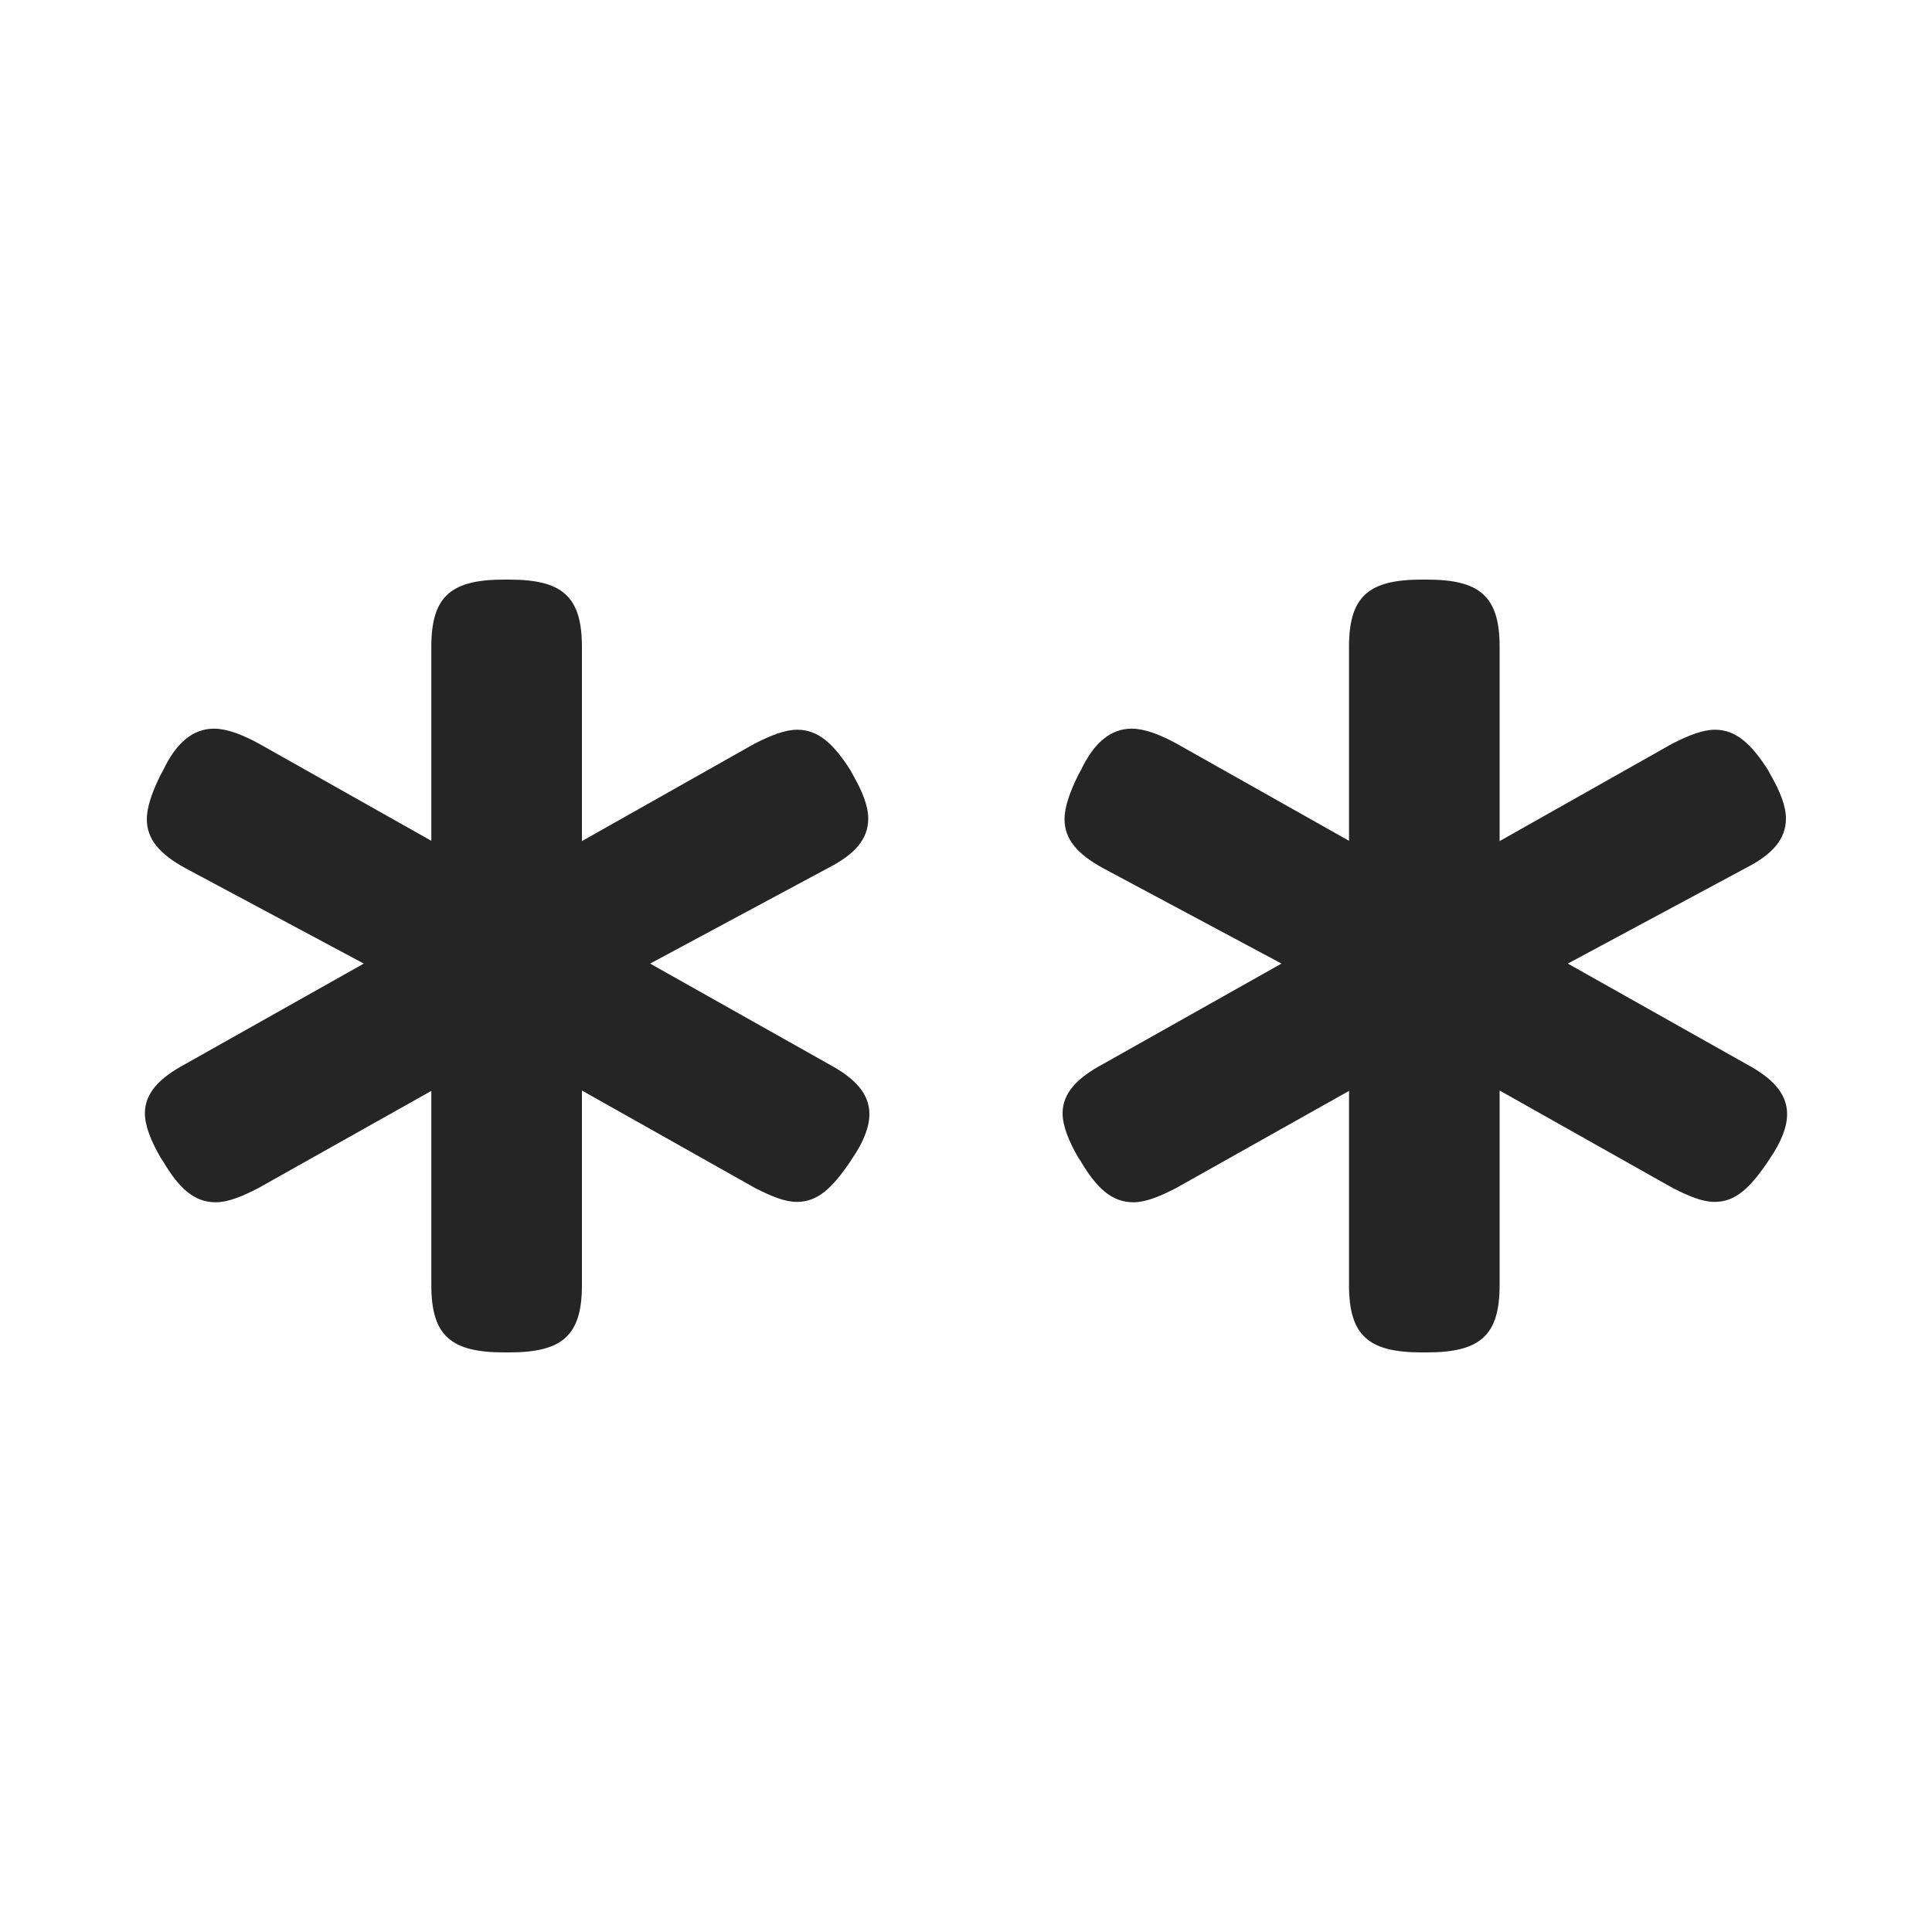
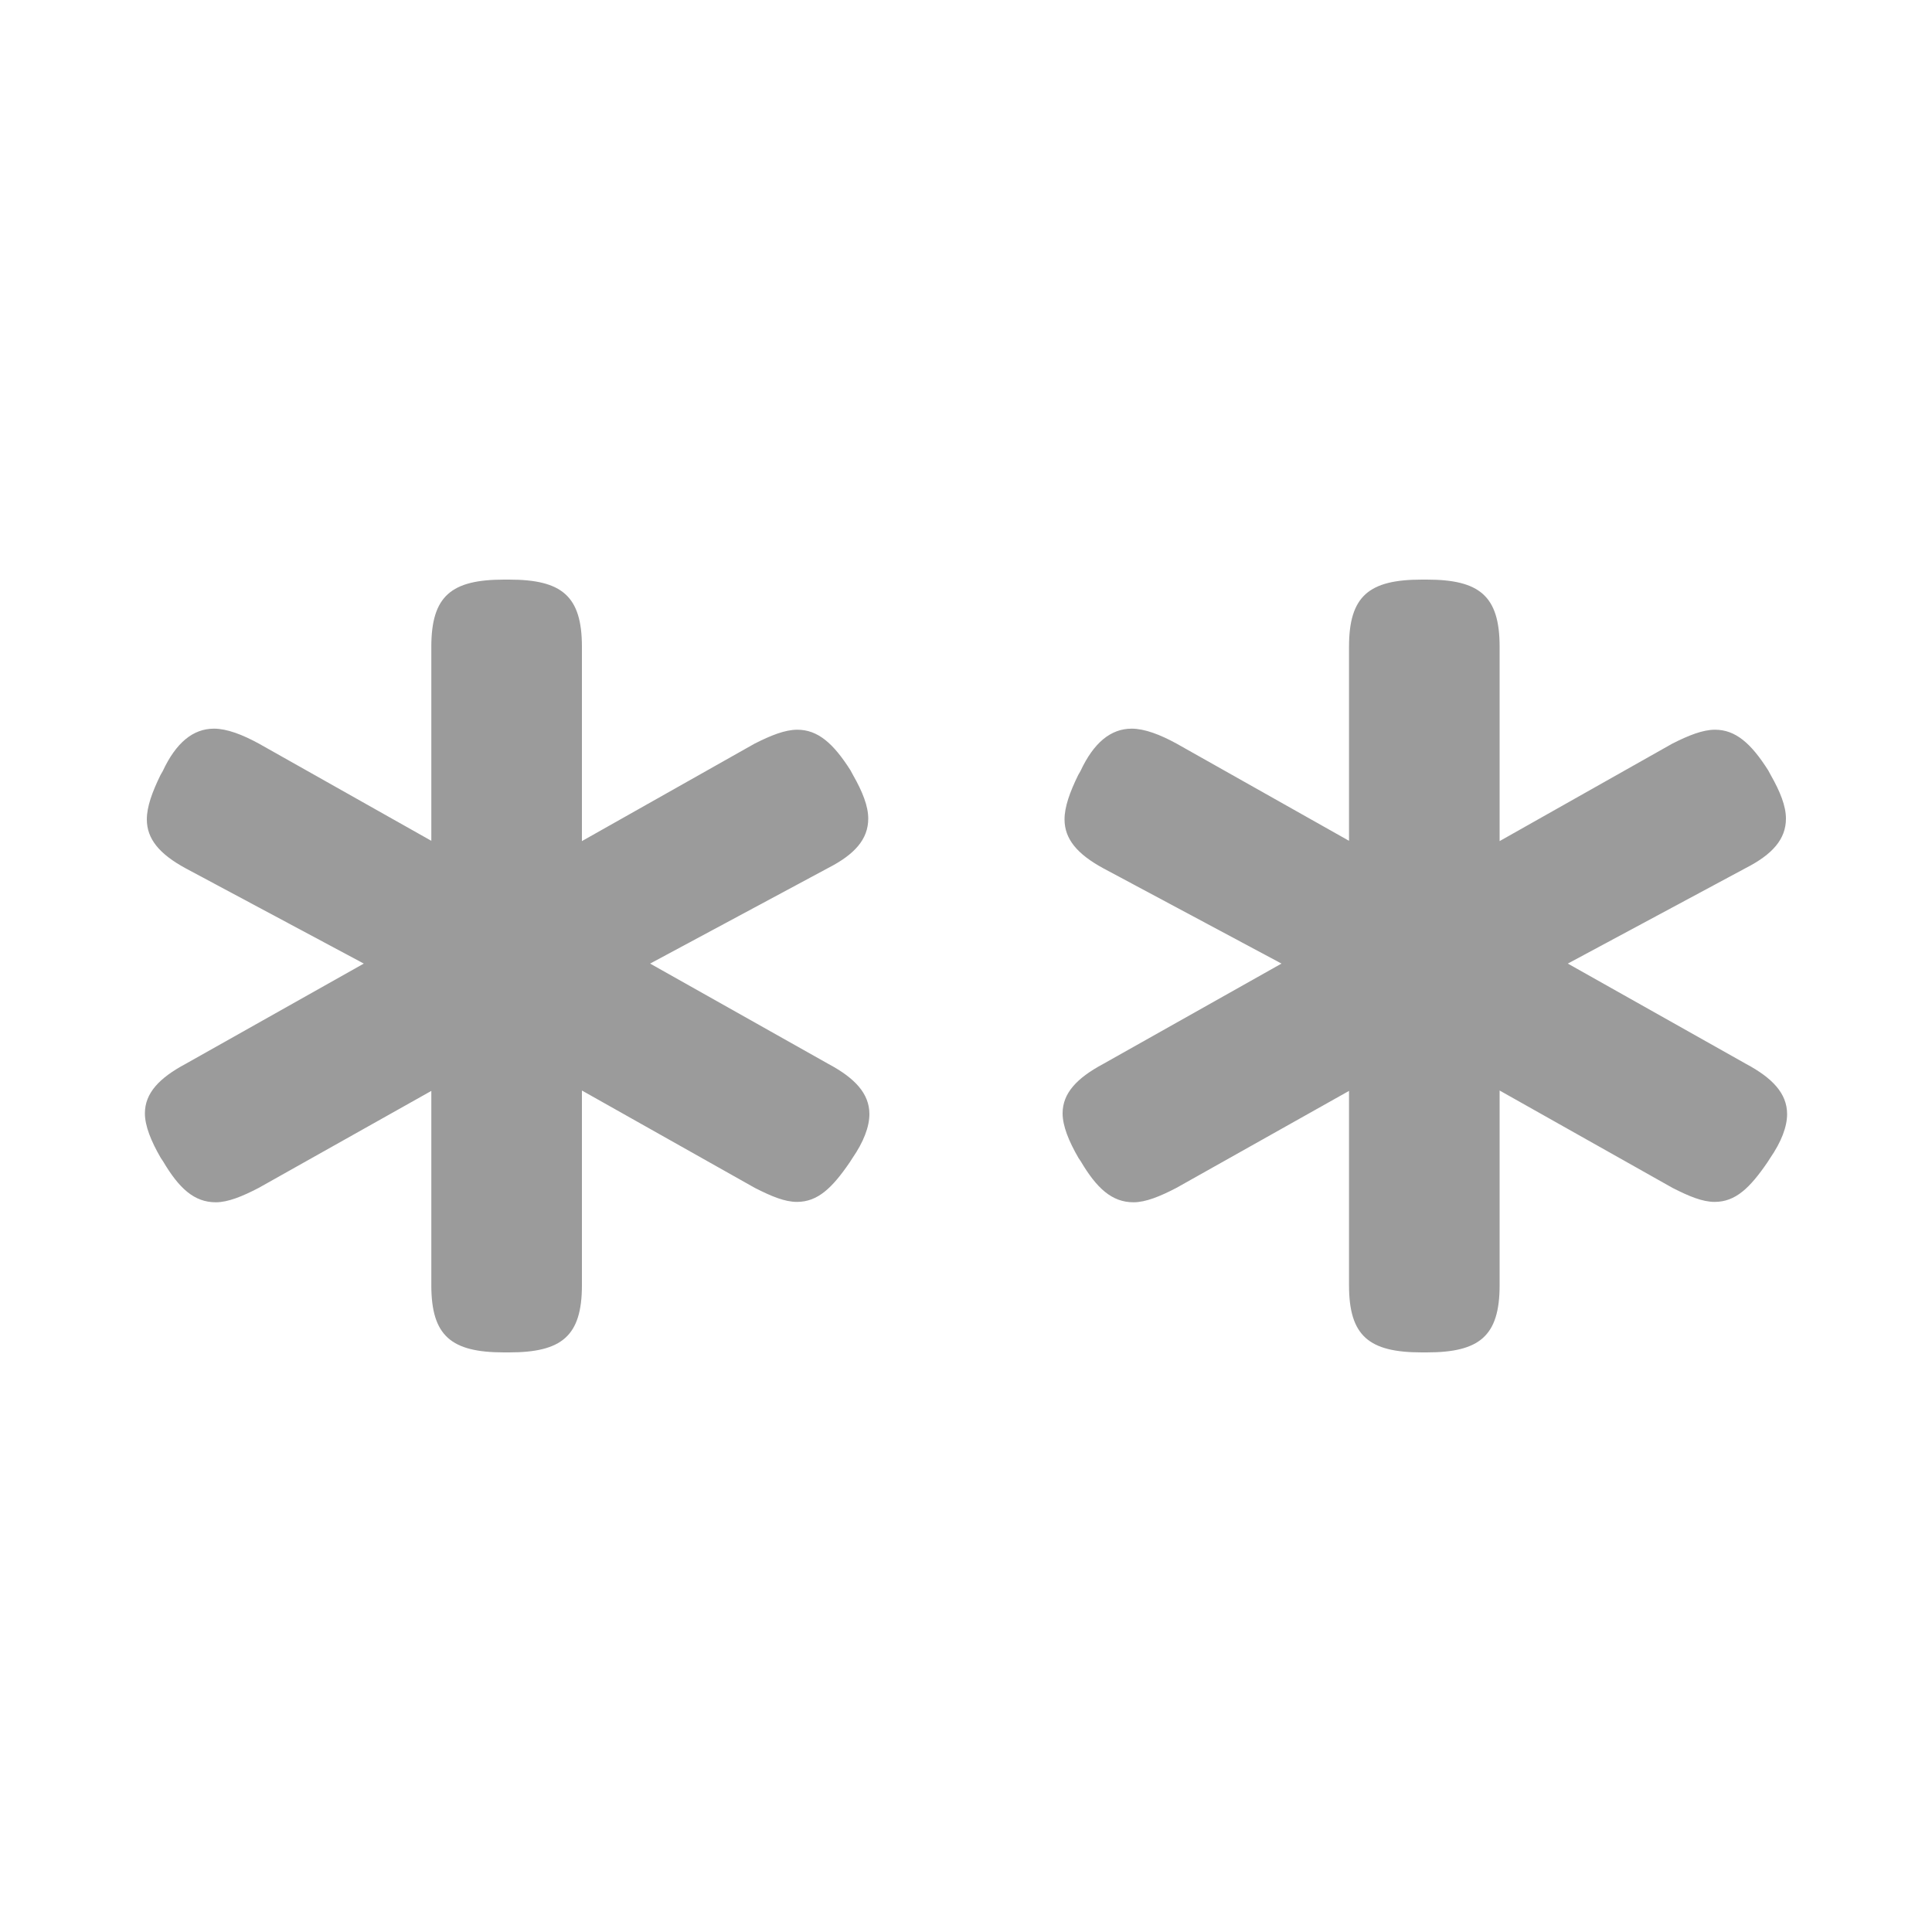
<svg xmlns="http://www.w3.org/2000/svg" width="20" height="20" viewBox="0 0 20 20" fill="none">
-   <path fill-rule="evenodd" clip-rule="evenodd" d="M4.465 13.305C4.465 13.832 4.673 14 5.219 14H5.27C5.815 14 6.024 13.832 6.024 13.305V11.289L7.814 12.297C7.987 12.385 8.124 12.442 8.25 12.442C8.466 12.442 8.615 12.297 8.796 12.033L8.823 11.991C8.941 11.82 9 11.663 9 11.533C9 11.319 8.847 11.159 8.576 11.014L6.73 9.975L8.572 8.986C8.847 8.845 8.988 8.688 8.988 8.474C8.988 8.345 8.929 8.196 8.831 8.024L8.804 7.974C8.627 7.695 8.466 7.554 8.254 7.554C8.128 7.554 7.983 7.611 7.81 7.699L6.024 8.707V6.695C6.024 6.168 5.815 6 5.27 6H5.219C4.673 6 4.465 6.168 4.465 6.695V8.704L2.682 7.699C2.509 7.604 2.348 7.543 2.215 7.543C1.999 7.543 1.822 7.688 1.685 7.982L1.661 8.024C1.575 8.2 1.52 8.352 1.52 8.482C1.52 8.684 1.649 8.841 1.924 8.99L3.766 9.975L1.92 11.014C1.649 11.159 1.5 11.316 1.5 11.525C1.5 11.655 1.563 11.812 1.665 11.988L1.688 12.022C1.853 12.301 2.01 12.446 2.234 12.446C2.36 12.446 2.509 12.385 2.678 12.297L4.465 11.293V13.305ZM13.965 13.305C13.965 13.832 14.173 14 14.719 14H14.77C15.315 14 15.524 13.832 15.524 13.305V11.289L17.314 12.297C17.487 12.385 17.624 12.442 17.75 12.442C17.966 12.442 18.115 12.297 18.296 12.033L18.323 11.991C18.441 11.82 18.5 11.663 18.5 11.533C18.5 11.319 18.347 11.159 18.076 11.014L16.23 9.975L18.072 8.986C18.347 8.845 18.488 8.688 18.488 8.474C18.488 8.345 18.429 8.196 18.331 8.024L18.304 7.974C18.127 7.695 17.966 7.554 17.754 7.554C17.628 7.554 17.483 7.611 17.31 7.699L15.524 8.707V6.695C15.524 6.168 15.315 6 14.77 6H14.719C14.173 6 13.965 6.168 13.965 6.695V8.704L12.182 7.699C12.009 7.604 11.848 7.543 11.715 7.543C11.499 7.543 11.322 7.688 11.185 7.982L11.161 8.024C11.075 8.2 11.02 8.352 11.02 8.482C11.02 8.684 11.149 8.841 11.424 8.99L13.266 9.975L11.42 11.014C11.149 11.159 11 11.316 11 11.525C11 11.655 11.063 11.812 11.165 11.988L11.188 12.022C11.353 12.301 11.511 12.446 11.734 12.446C11.86 12.446 12.009 12.385 12.178 12.297L13.965 11.293V13.305Z" fill="#252525" />
+   <path fill-rule="evenodd" clip-rule="evenodd" d="M4.465 13.305C4.465 13.832 4.673 14 5.219 14H5.27C5.815 14 6.024 13.832 6.024 13.305V11.289L7.814 12.297C7.987 12.385 8.124 12.442 8.25 12.442C8.466 12.442 8.615 12.297 8.796 12.033L8.823 11.991C8.941 11.82 9 11.663 9 11.533C9 11.319 8.847 11.159 8.576 11.014L6.73 9.975L8.572 8.986C8.847 8.845 8.988 8.688 8.988 8.474C8.988 8.345 8.929 8.196 8.831 8.024L8.804 7.974C8.627 7.695 8.466 7.554 8.254 7.554C8.128 7.554 7.983 7.611 7.81 7.699L6.024 8.707V6.695C6.024 6.168 5.815 6 5.27 6H5.219C4.673 6 4.465 6.168 4.465 6.695V8.704L2.682 7.699C2.509 7.604 2.348 7.543 2.215 7.543C1.999 7.543 1.822 7.688 1.685 7.982L1.661 8.024C1.575 8.2 1.52 8.352 1.52 8.482C1.52 8.684 1.649 8.841 1.924 8.99L3.766 9.975L1.92 11.014C1.649 11.159 1.5 11.316 1.5 11.525C1.5 11.655 1.563 11.812 1.665 11.988L1.688 12.022C1.853 12.301 2.01 12.446 2.234 12.446C2.36 12.446 2.509 12.385 2.678 12.297L4.465 11.293V13.305ZM13.965 13.305C13.965 13.832 14.173 14 14.719 14H14.77C15.315 14 15.524 13.832 15.524 13.305V11.289L17.314 12.297C17.487 12.385 17.624 12.442 17.75 12.442C17.966 12.442 18.115 12.297 18.296 12.033L18.323 11.991C18.441 11.82 18.5 11.663 18.5 11.533C18.5 11.319 18.347 11.159 18.076 11.014L16.23 9.975L18.072 8.986C18.347 8.845 18.488 8.688 18.488 8.474C18.488 8.345 18.429 8.196 18.331 8.024L18.304 7.974C18.127 7.695 17.966 7.554 17.754 7.554C17.628 7.554 17.483 7.611 17.31 7.699L15.524 8.707V6.695C15.524 6.168 15.315 6 14.77 6H14.719C14.173 6 13.965 6.168 13.965 6.695V8.704L12.182 7.699C12.009 7.604 11.848 7.543 11.715 7.543C11.499 7.543 11.322 7.688 11.185 7.982L11.161 8.024C11.075 8.2 11.02 8.352 11.02 8.482C11.02 8.684 11.149 8.841 11.424 8.99L13.266 9.975L11.42 11.014C11.149 11.159 11 11.316 11 11.525C11 11.655 11.063 11.812 11.165 11.988L11.188 12.022C11.353 12.301 11.511 12.446 11.734 12.446C11.86 12.446 12.009 12.385 12.178 12.297L13.965 11.293V13.305Z" fill="#9B9B9B" />
</svg>
